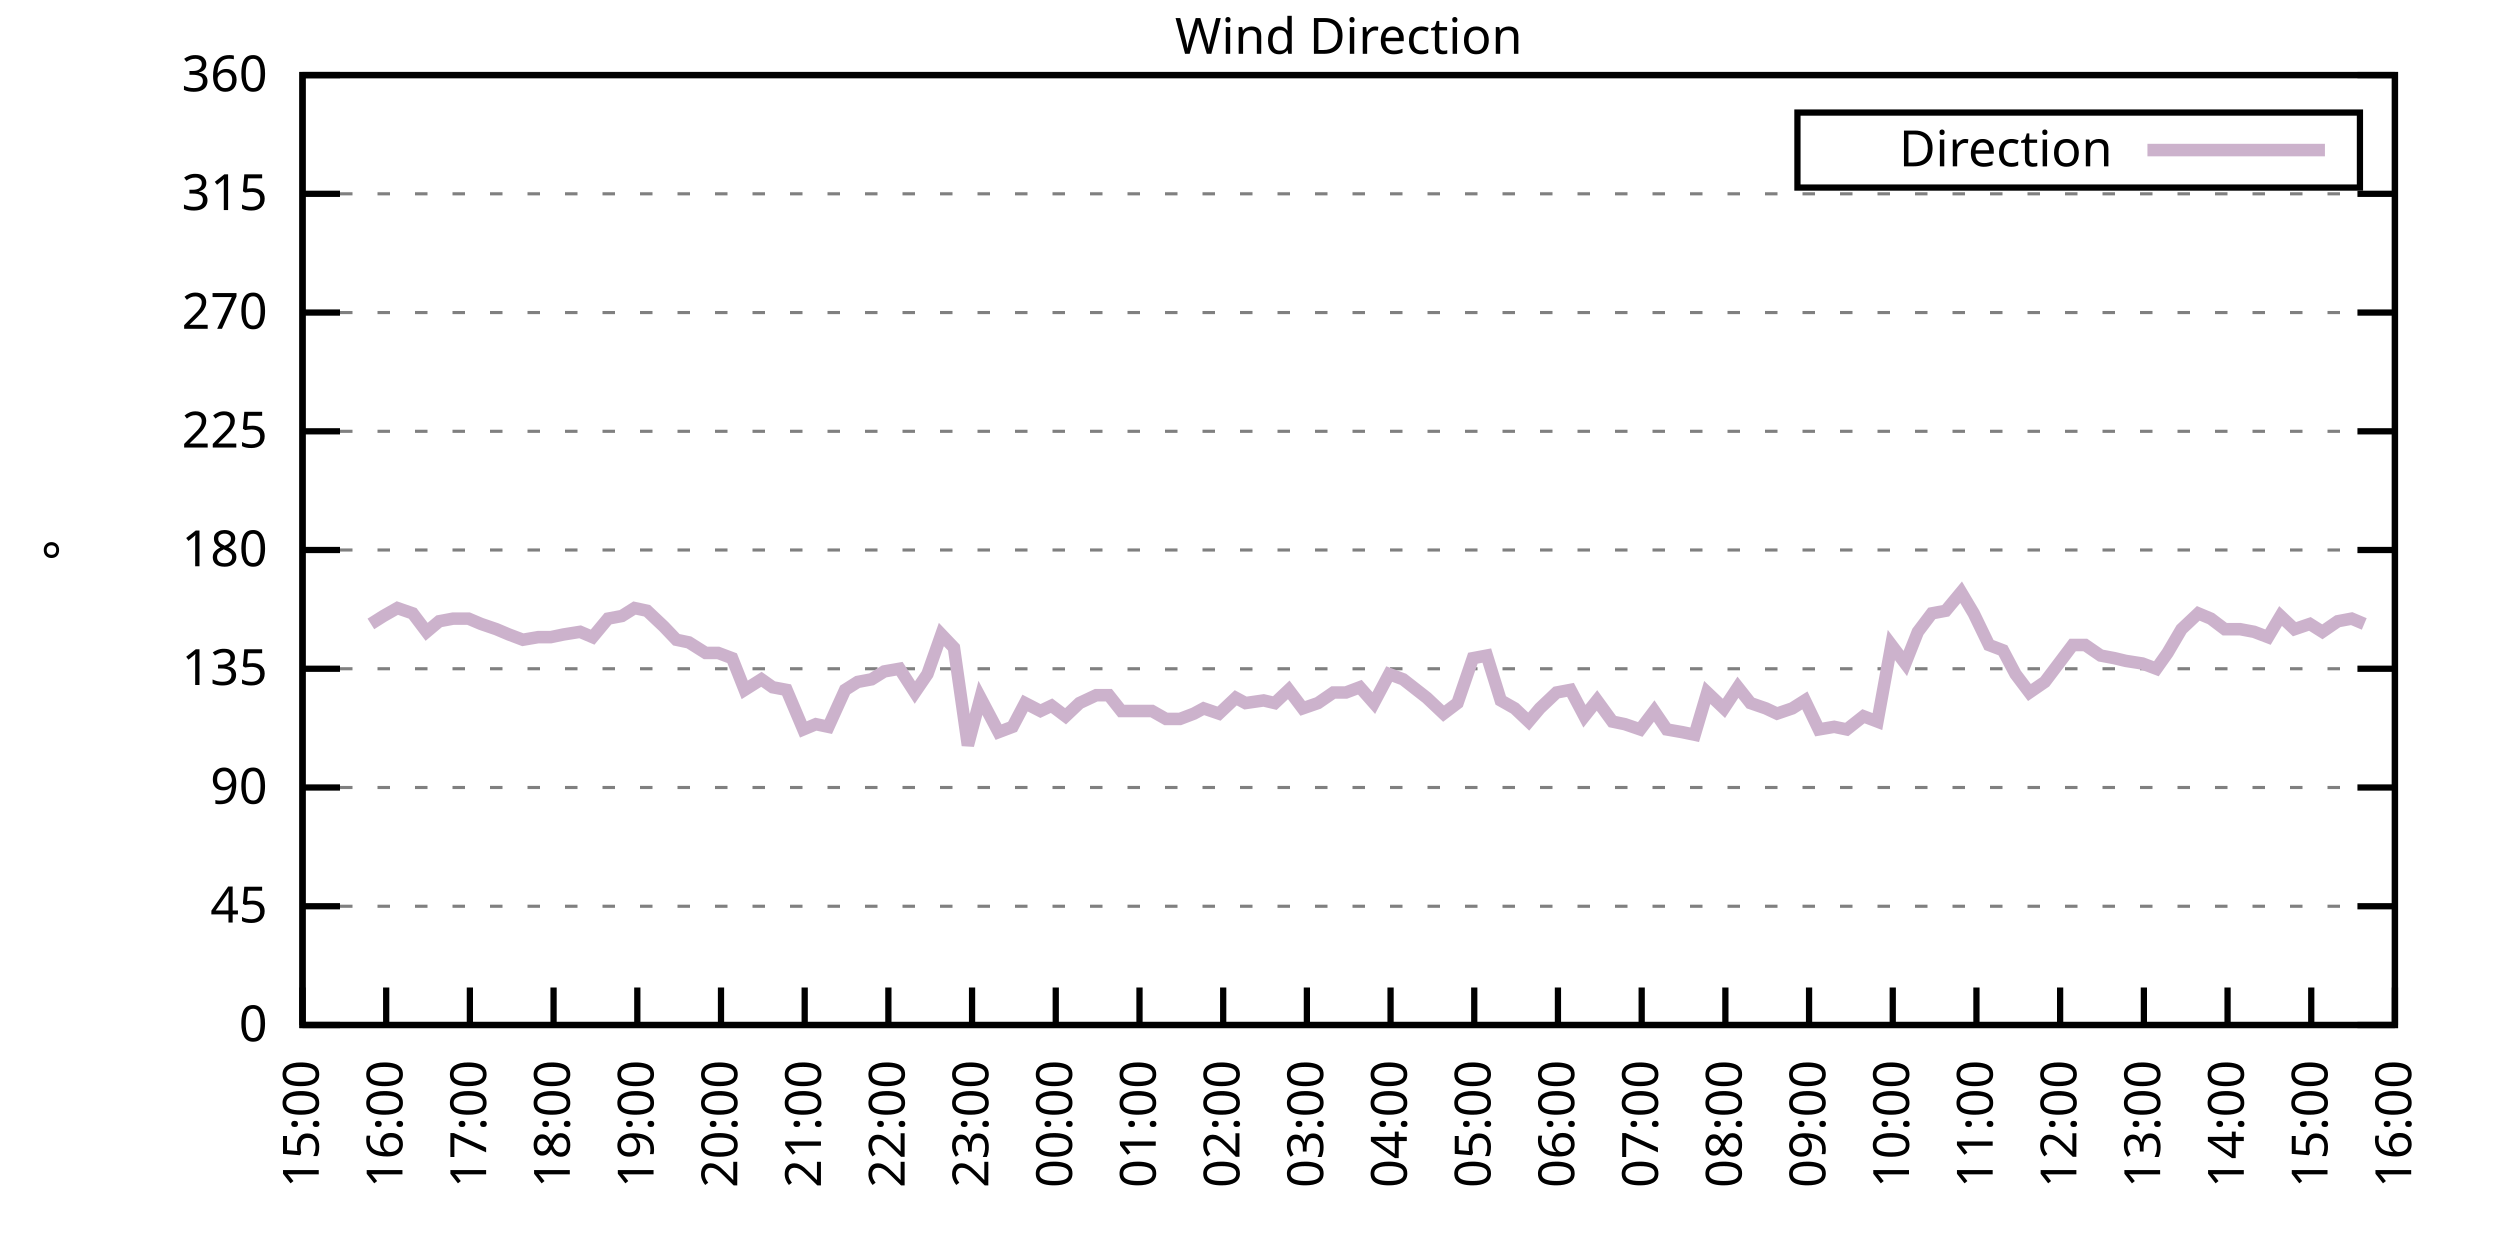
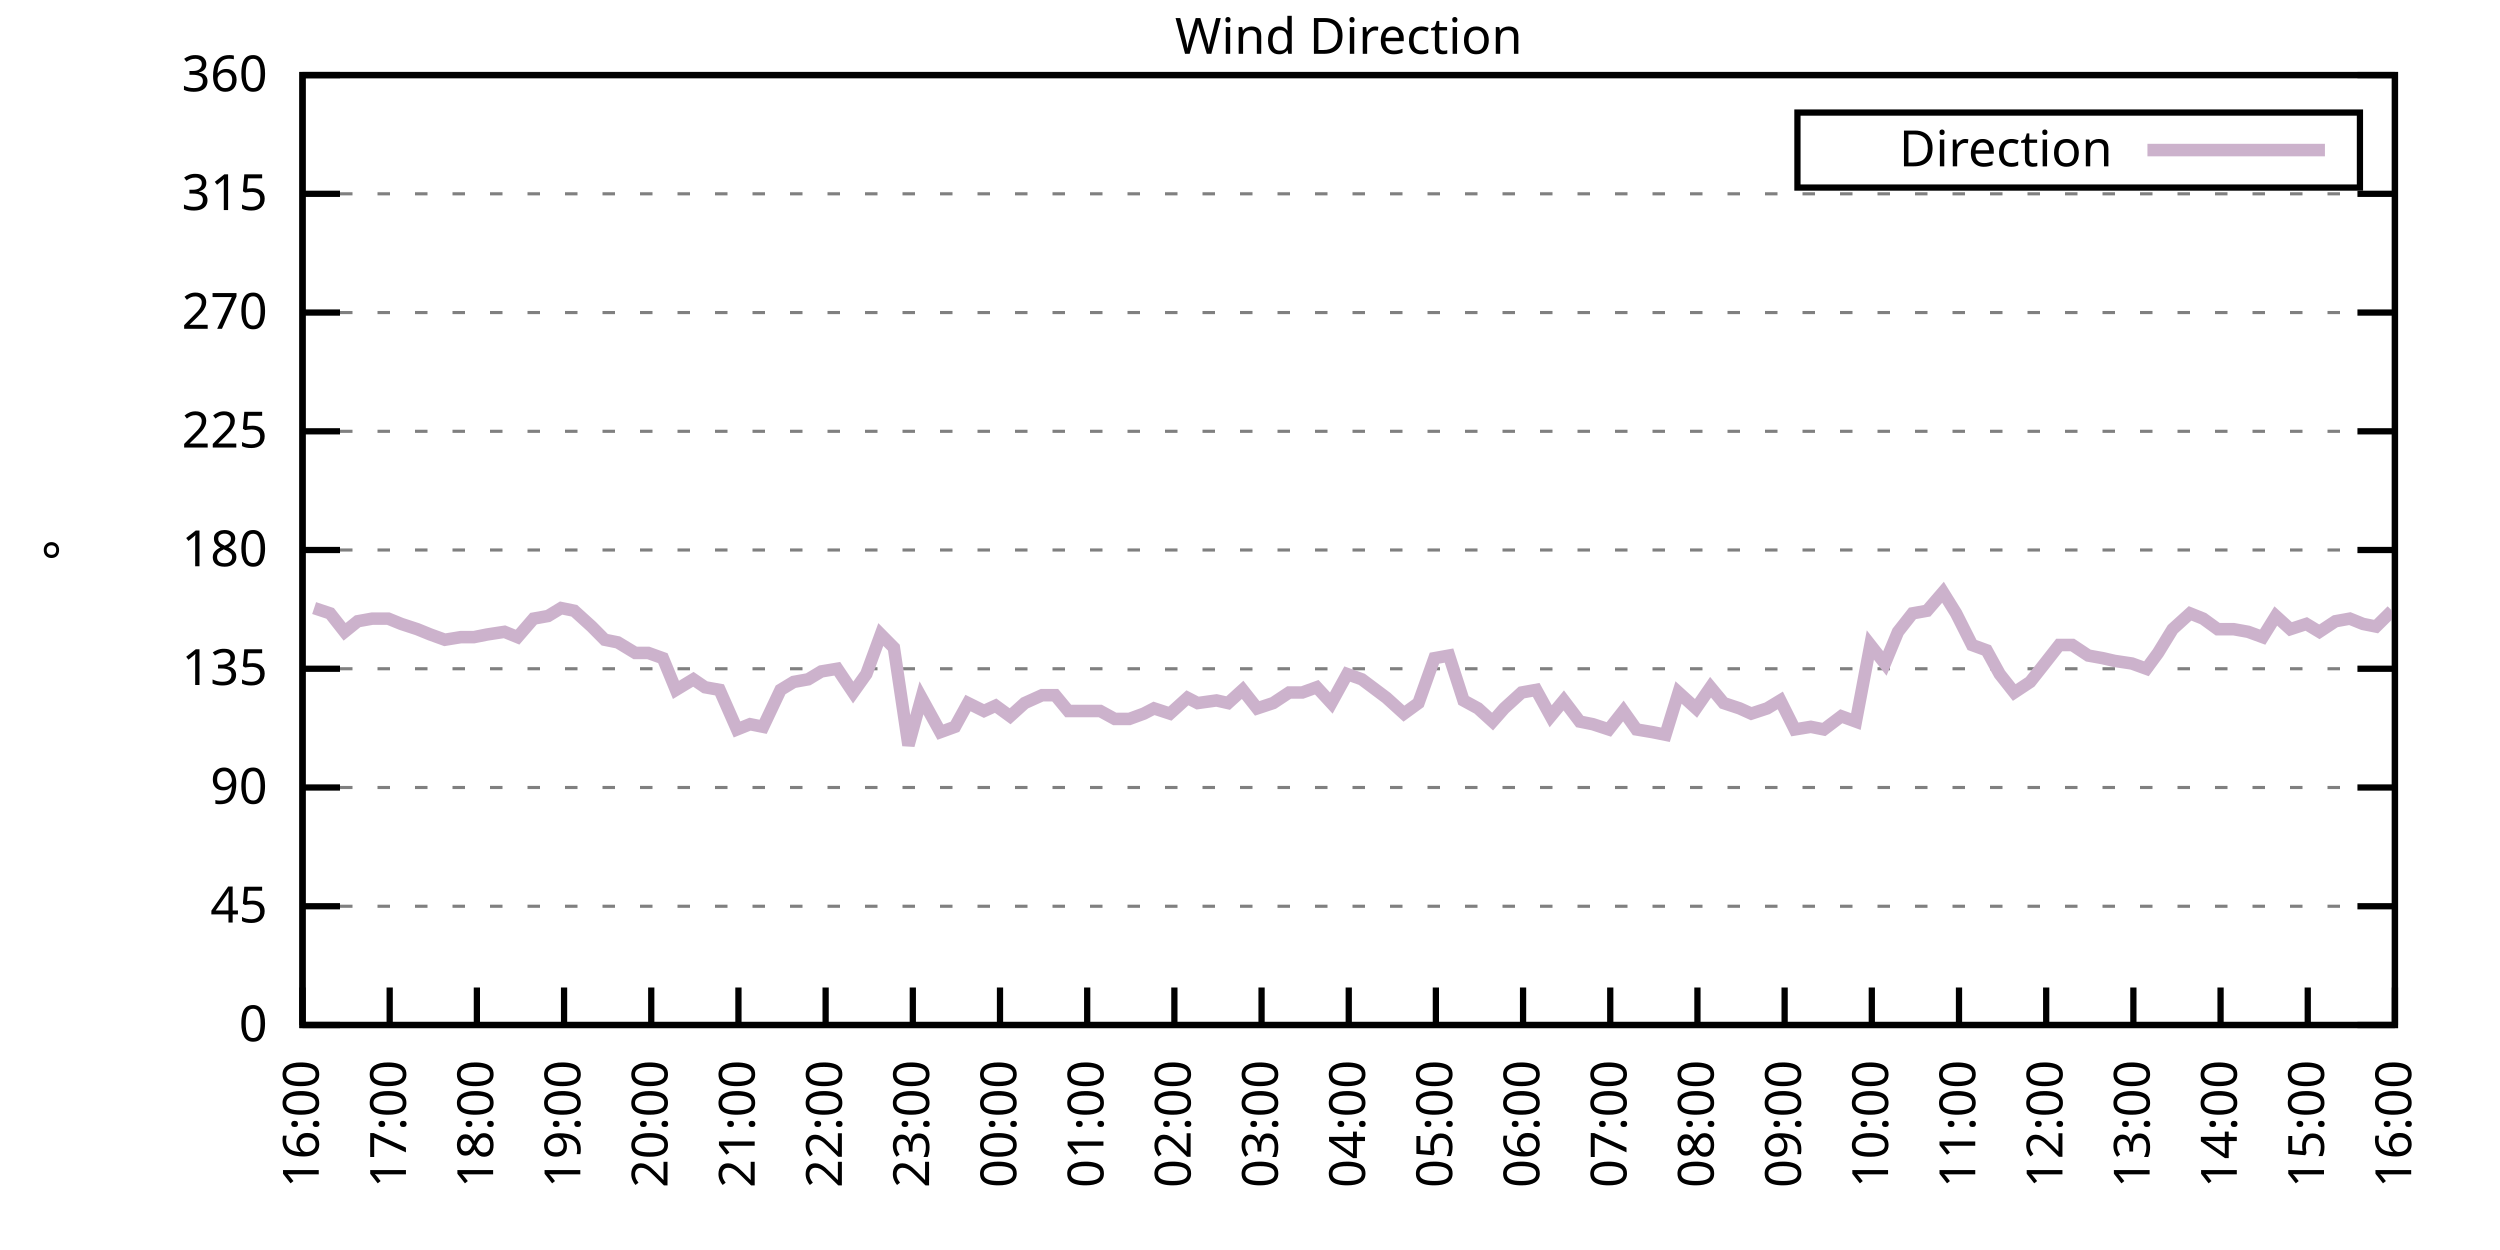
<svg xmlns="http://www.w3.org/2000/svg" xmlns:xlink="http://www.w3.org/1999/xlink" width="400" height="200" viewBox="0 0 400 200">
  <g id="gnuplot_canvas">
    <rect x="0" y="0" width="400" height="200" fill="none" />
    <defs>
      <circle id="gpDot" r="0.5" stroke-width="0.5" stroke="currentColor" />
      <path id="gpPt0" stroke-width="0.333" stroke="currentColor" d="M-1,0 h2 M0,-1 v2" />
      <path id="gpPt1" stroke-width="0.333" stroke="currentColor" d="M-1,-1 L1,1 M1,-1 L-1,1" />
      <path id="gpPt2" stroke-width="0.333" stroke="currentColor" d="M-1,0 L1,0 M0,-1 L0,1 M-1,-1 L1,1 M-1,1 L1,-1" />
      <rect id="gpPt3" stroke-width="0.333" stroke="currentColor" x="-1" y="-1" width="2" height="2" />
      <rect id="gpPt4" stroke-width="0.333" stroke="currentColor" fill="currentColor" x="-1" y="-1" width="2" height="2" />
      <circle id="gpPt5" stroke-width="0.333" stroke="currentColor" cx="0" cy="0" r="1" />
      <use xlink:href="#gpPt5" id="gpPt6" fill="currentColor" stroke="none" />
      <path id="gpPt7" stroke-width="0.333" stroke="currentColor" d="M0,-1.33 L-1.33,0.67 L1.33,0.67 z" />
      <use xlink:href="#gpPt7" id="gpPt8" fill="currentColor" stroke="none" />
      <use xlink:href="#gpPt7" id="gpPt9" stroke="currentColor" transform="rotate(180)" />
      <use xlink:href="#gpPt9" id="gpPt10" fill="currentColor" stroke="none" />
      <use xlink:href="#gpPt3" id="gpPt11" stroke="currentColor" transform="rotate(45)" />
      <use xlink:href="#gpPt11" id="gpPt12" fill="currentColor" stroke="none" />
      <path id="gpPt13" stroke-width="0.333" stroke="currentColor" d="M0,1.330 L1.265,0.411 L0.782,-1.067 L-0.782,-1.076 L-1.265,0.411 z" />
      <use xlink:href="#gpPt13" id="gpPt14" fill="currentColor" stroke="none" />
      <filter id="textbox" filterUnits="objectBoundingBox" x="0" y="0" height="1" width="1">
        <feFlood flood-color="white" flood-opacity="1" result="bgnd" />
        <feComposite in="SourceGraphic" in2="bgnd" operator="atop" />
      </filter>
      <filter id="greybox" filterUnits="objectBoundingBox" x="0" y="0" height="1" width="1">
        <feFlood flood-color="lightgrey" flood-opacity="1" result="grey" />
        <feComposite in="SourceGraphic" in2="grey" operator="atop" />
      </filter>
    </defs>
    <g fill="none" color="white" stroke="currentColor" stroke-width="1.00" stroke-linecap="butt" stroke-linejoin="miter">
</g>
    <g fill="none" color="black" stroke="currentColor" stroke-width="1.00" stroke-linecap="butt" stroke-linejoin="miter">
      <g stroke="none" shape-rendering="crispEdges">
        <polygon fill="rgb(255, 255, 255)" points="48.40,164.00 383.18,164.00 383.18,12.02 48.40,12.02 " />
      </g>
    </g>
    <g fill="none" color="black" stroke="currentColor" stroke-width="1.00" stroke-linecap="butt" stroke-linejoin="miter">
</g>
    <g fill="none" color="black" stroke="black" stroke-width="0.50" stroke-linecap="butt" stroke-linejoin="miter">
</g>
    <g fill="none" color="gray" stroke="currentColor" stroke-width="0.50" stroke-linecap="butt" stroke-linejoin="miter">
      <path stroke="gray" stroke-dasharray="2,4" class="gridline" d="M48.40,164.00 L383.19,164.00  " />
    </g>
    <g fill="none" color="gray" stroke="gray" stroke-width="1.00" stroke-linecap="butt" stroke-linejoin="miter">
</g>
    <g fill="none" color="black" stroke="currentColor" stroke-width="1.00" stroke-linecap="butt" stroke-linejoin="miter">
      <path stroke="black" d="M48.40,164.00 L54.40,164.00 M383.19,164.00 L377.19,164.00  " />
      <g transform="translate(42.80,166.60)" stroke="none" fill="black" font-family="Sans" font-size="8.00" text-anchor="end">
        <text>
          <tspan font-family="Sans"> 0</tspan>
        </text>
      </g>
    </g>
    <g fill="none" color="black" stroke="currentColor" stroke-width="1.00" stroke-linecap="butt" stroke-linejoin="miter">
</g>
    <g fill="none" color="black" stroke="black" stroke-width="0.50" stroke-linecap="butt" stroke-linejoin="miter">
</g>
    <g fill="none" color="gray" stroke="currentColor" stroke-width="0.50" stroke-linecap="butt" stroke-linejoin="miter">
      <path stroke="gray" stroke-dasharray="2,4" class="gridline" d="M48.40,145.00 L383.19,145.00  " />
    </g>
    <g fill="none" color="gray" stroke="gray" stroke-width="1.00" stroke-linecap="butt" stroke-linejoin="miter">
</g>
    <g fill="none" color="black" stroke="currentColor" stroke-width="1.00" stroke-linecap="butt" stroke-linejoin="miter">
      <path stroke="black" d="M48.40,145.00 L54.40,145.00 M383.19,145.00 L377.19,145.00  " />
      <g transform="translate(42.80,147.60)" stroke="none" fill="black" font-family="Sans" font-size="8.00" text-anchor="end">
        <text>
          <tspan font-family="Sans"> 45</tspan>
        </text>
      </g>
    </g>
    <g fill="none" color="black" stroke="currentColor" stroke-width="1.00" stroke-linecap="butt" stroke-linejoin="miter">
</g>
    <g fill="none" color="black" stroke="black" stroke-width="0.50" stroke-linecap="butt" stroke-linejoin="miter">
</g>
    <g fill="none" color="gray" stroke="currentColor" stroke-width="0.50" stroke-linecap="butt" stroke-linejoin="miter">
      <path stroke="gray" stroke-dasharray="2,4" class="gridline" d="M48.40,126.00 L383.19,126.00  " />
    </g>
    <g fill="none" color="gray" stroke="gray" stroke-width="1.00" stroke-linecap="butt" stroke-linejoin="miter">
</g>
    <g fill="none" color="black" stroke="currentColor" stroke-width="1.00" stroke-linecap="butt" stroke-linejoin="miter">
      <path stroke="black" d="M48.40,126.00 L54.40,126.00 M383.19,126.00 L377.19,126.00  " />
      <g transform="translate(42.80,128.60)" stroke="none" fill="black" font-family="Sans" font-size="8.00" text-anchor="end">
        <text>
          <tspan font-family="Sans"> 90</tspan>
        </text>
      </g>
    </g>
    <g fill="none" color="black" stroke="currentColor" stroke-width="1.00" stroke-linecap="butt" stroke-linejoin="miter">
</g>
    <g fill="none" color="black" stroke="black" stroke-width="0.50" stroke-linecap="butt" stroke-linejoin="miter">
</g>
    <g fill="none" color="gray" stroke="currentColor" stroke-width="0.50" stroke-linecap="butt" stroke-linejoin="miter">
      <path stroke="gray" stroke-dasharray="2,4" class="gridline" d="M48.40,107.00 L383.19,107.00  " />
    </g>
    <g fill="none" color="gray" stroke="gray" stroke-width="1.00" stroke-linecap="butt" stroke-linejoin="miter">
</g>
    <g fill="none" color="black" stroke="currentColor" stroke-width="1.00" stroke-linecap="butt" stroke-linejoin="miter">
      <path stroke="black" d="M48.40,107.00 L54.40,107.00 M383.19,107.00 L377.19,107.00  " />
      <g transform="translate(42.80,109.60)" stroke="none" fill="black" font-family="Sans" font-size="8.00" text-anchor="end">
        <text>
          <tspan font-family="Sans"> 135</tspan>
        </text>
      </g>
    </g>
    <g fill="none" color="black" stroke="currentColor" stroke-width="1.00" stroke-linecap="butt" stroke-linejoin="miter">
</g>
    <g fill="none" color="black" stroke="black" stroke-width="0.50" stroke-linecap="butt" stroke-linejoin="miter">
</g>
    <g fill="none" color="gray" stroke="currentColor" stroke-width="0.50" stroke-linecap="butt" stroke-linejoin="miter">
      <path stroke="gray" stroke-dasharray="2,4" class="gridline" d="M48.40,88.00 L383.19,88.00  " />
    </g>
    <g fill="none" color="gray" stroke="gray" stroke-width="1.00" stroke-linecap="butt" stroke-linejoin="miter">
</g>
    <g fill="none" color="black" stroke="currentColor" stroke-width="1.00" stroke-linecap="butt" stroke-linejoin="miter">
      <path stroke="black" d="M48.40,88.00 L54.40,88.00 M383.19,88.00 L377.19,88.00  " />
      <g transform="translate(42.80,90.60)" stroke="none" fill="black" font-family="Sans" font-size="8.00" text-anchor="end">
        <text>
          <tspan font-family="Sans"> 180</tspan>
        </text>
      </g>
    </g>
    <g fill="none" color="black" stroke="currentColor" stroke-width="1.00" stroke-linecap="butt" stroke-linejoin="miter">
</g>
    <g fill="none" color="black" stroke="black" stroke-width="0.50" stroke-linecap="butt" stroke-linejoin="miter">
</g>
    <g fill="none" color="gray" stroke="currentColor" stroke-width="0.50" stroke-linecap="butt" stroke-linejoin="miter">
      <path stroke="gray" stroke-dasharray="2,4" class="gridline" d="M48.40,69.01 L383.19,69.01  " />
    </g>
    <g fill="none" color="gray" stroke="gray" stroke-width="1.00" stroke-linecap="butt" stroke-linejoin="miter">
</g>
    <g fill="none" color="black" stroke="currentColor" stroke-width="1.00" stroke-linecap="butt" stroke-linejoin="miter">
      <path stroke="black" d="M48.40,69.01 L54.40,69.01 M383.19,69.01 L377.19,69.01  " />
      <g transform="translate(42.80,71.61)" stroke="none" fill="black" font-family="Sans" font-size="8.00" text-anchor="end">
        <text>
          <tspan font-family="Sans"> 225</tspan>
        </text>
      </g>
    </g>
    <g fill="none" color="black" stroke="currentColor" stroke-width="1.00" stroke-linecap="butt" stroke-linejoin="miter">
</g>
    <g fill="none" color="black" stroke="black" stroke-width="0.50" stroke-linecap="butt" stroke-linejoin="miter">
</g>
    <g fill="none" color="gray" stroke="currentColor" stroke-width="0.50" stroke-linecap="butt" stroke-linejoin="miter">
      <path stroke="gray" stroke-dasharray="2,4" class="gridline" d="M48.40,50.01 L383.19,50.01  " />
    </g>
    <g fill="none" color="gray" stroke="gray" stroke-width="1.00" stroke-linecap="butt" stroke-linejoin="miter">
</g>
    <g fill="none" color="black" stroke="currentColor" stroke-width="1.00" stroke-linecap="butt" stroke-linejoin="miter">
      <path stroke="black" d="M48.40,50.01 L54.40,50.01 M383.19,50.01 L377.19,50.01  " />
      <g transform="translate(42.80,52.61)" stroke="none" fill="black" font-family="Sans" font-size="8.00" text-anchor="end">
        <text>
          <tspan font-family="Sans"> 270</tspan>
        </text>
      </g>
    </g>
    <g fill="none" color="black" stroke="currentColor" stroke-width="1.00" stroke-linecap="butt" stroke-linejoin="miter">
</g>
    <g fill="none" color="black" stroke="black" stroke-width="0.50" stroke-linecap="butt" stroke-linejoin="miter">
</g>
    <g fill="none" color="gray" stroke="currentColor" stroke-width="0.50" stroke-linecap="butt" stroke-linejoin="miter">
      <path stroke="gray" stroke-dasharray="2,4" class="gridline" d="M48.40,31.01 L383.19,31.01  " />
    </g>
    <g fill="none" color="gray" stroke="gray" stroke-width="1.00" stroke-linecap="butt" stroke-linejoin="miter">
</g>
    <g fill="none" color="black" stroke="currentColor" stroke-width="1.00" stroke-linecap="butt" stroke-linejoin="miter">
      <path stroke="black" d="M48.40,31.01 L54.40,31.01 M383.19,31.01 L377.19,31.01  " />
      <g transform="translate(42.80,33.61)" stroke="none" fill="black" font-family="Sans" font-size="8.00" text-anchor="end">
        <text>
          <tspan font-family="Sans"> 315</tspan>
        </text>
      </g>
    </g>
    <g fill="none" color="black" stroke="currentColor" stroke-width="1.00" stroke-linecap="butt" stroke-linejoin="miter">
</g>
    <g fill="none" color="black" stroke="black" stroke-width="0.50" stroke-linecap="butt" stroke-linejoin="miter">
</g>
    <g fill="none" color="gray" stroke="currentColor" stroke-width="0.50" stroke-linecap="butt" stroke-linejoin="miter">
      <path stroke="gray" stroke-dasharray="2,4" class="gridline" d="M48.40,12.01 L383.19,12.01  " />
    </g>
    <g fill="none" color="gray" stroke="gray" stroke-width="1.00" stroke-linecap="butt" stroke-linejoin="miter">
</g>
    <g fill="none" color="black" stroke="currentColor" stroke-width="1.00" stroke-linecap="butt" stroke-linejoin="miter">
      <path stroke="black" d="M48.40,12.01 L54.40,12.01 M383.19,12.01 L377.19,12.01  " />
      <g transform="translate(42.80,14.61)" stroke="none" fill="black" font-family="Sans" font-size="8.00" text-anchor="end">
        <text>
          <tspan font-family="Sans"> 360</tspan>
        </text>
      </g>
    </g>
    <g fill="none" color="black" stroke="currentColor" stroke-width="1.00" stroke-linecap="butt" stroke-linejoin="miter">
      <path stroke="black" d="M48.40,164.00 L48.40,158.00  " />
      <g transform="translate(51.00,169.60) rotate(270.00)" stroke="none" fill="black" font-family="Sans" font-size="8.00" text-anchor="end">
        <text>
-           <tspan font-family="Sans">15:00</tspan>
-         </text>
-       </g>
-     </g>
-     <g fill="none" color="black" stroke="currentColor" stroke-width="1.00" stroke-linecap="butt" stroke-linejoin="miter">
-       <path stroke="black" d="M61.79,164.00 L61.79,158.00  " />
-       <g transform="translate(64.39,169.60) rotate(270.00)" stroke="none" fill="black" font-family="Sans" font-size="8.00" text-anchor="end">
-         <text>
          <tspan font-family="Sans">16:00</tspan>
        </text>
      </g>
    </g>
    <g fill="none" color="black" stroke="currentColor" stroke-width="1.00" stroke-linecap="butt" stroke-linejoin="miter">
-       <path stroke="black" d="M75.18,164.00 L75.18,158.00  " />
-       <g transform="translate(77.78,169.60) rotate(270.00)" stroke="none" fill="black" font-family="Sans" font-size="8.00" text-anchor="end">
+       <path stroke="black" d="M62.35,164.00 L62.35,158.00  " />
+       <g transform="translate(64.95,169.60) rotate(270.00)" stroke="none" fill="black" font-family="Sans" font-size="8.00" text-anchor="end">
        <text>
          <tspan font-family="Sans">17:00</tspan>
        </text>
      </g>
    </g>
    <g fill="none" color="black" stroke="currentColor" stroke-width="1.00" stroke-linecap="butt" stroke-linejoin="miter">
-       <path stroke="black" d="M88.57,164.00 L88.57,158.00  " />
-       <g transform="translate(91.17,169.60) rotate(270.00)" stroke="none" fill="black" font-family="Sans" font-size="8.00" text-anchor="end">
+       <path stroke="black" d="M76.30,164.00 L76.30,158.00  " />
+       <g transform="translate(78.90,169.60) rotate(270.00)" stroke="none" fill="black" font-family="Sans" font-size="8.00" text-anchor="end">
        <text>
          <tspan font-family="Sans">18:00</tspan>
        </text>
      </g>
    </g>
    <g fill="none" color="black" stroke="currentColor" stroke-width="1.00" stroke-linecap="butt" stroke-linejoin="miter">
-       <path stroke="black" d="M101.97,164.00 L101.97,158.00  " />
-       <g transform="translate(104.57,169.60) rotate(270.00)" stroke="none" fill="black" font-family="Sans" font-size="8.00" text-anchor="end">
+       <path stroke="black" d="M90.25,164.00 L90.25,158.00  " />
+       <g transform="translate(92.85,169.60) rotate(270.00)" stroke="none" fill="black" font-family="Sans" font-size="8.00" text-anchor="end">
        <text>
          <tspan font-family="Sans">19:00</tspan>
        </text>
      </g>
    </g>
    <g fill="none" color="black" stroke="currentColor" stroke-width="1.00" stroke-linecap="butt" stroke-linejoin="miter">
-       <path stroke="black" d="M115.36,164.00 L115.36,158.00  " />
-       <g transform="translate(117.96,169.60) rotate(270.00)" stroke="none" fill="black" font-family="Sans" font-size="8.00" text-anchor="end">
+       <path stroke="black" d="M104.20,164.00 L104.20,158.00  " />
+       <g transform="translate(106.80,169.60) rotate(270.00)" stroke="none" fill="black" font-family="Sans" font-size="8.00" text-anchor="end">
        <text>
          <tspan font-family="Sans">20:00</tspan>
        </text>
      </g>
    </g>
    <g fill="none" color="black" stroke="currentColor" stroke-width="1.00" stroke-linecap="butt" stroke-linejoin="miter">
-       <path stroke="black" d="M128.75,164.00 L128.75,158.00  " />
-       <g transform="translate(131.35,169.60) rotate(270.00)" stroke="none" fill="black" font-family="Sans" font-size="8.00" text-anchor="end">
+       <path stroke="black" d="M118.15,164.00 L118.15,158.00  " />
+       <g transform="translate(120.75,169.60) rotate(270.00)" stroke="none" fill="black" font-family="Sans" font-size="8.00" text-anchor="end">
        <text>
          <tspan font-family="Sans">21:00</tspan>
        </text>
      </g>
    </g>
    <g fill="none" color="black" stroke="currentColor" stroke-width="1.00" stroke-linecap="butt" stroke-linejoin="miter">
-       <path stroke="black" d="M142.14,164.00 L142.14,158.00  " />
-       <g transform="translate(144.74,169.60) rotate(270.00)" stroke="none" fill="black" font-family="Sans" font-size="8.00" text-anchor="end">
+       <path stroke="black" d="M132.10,164.00 L132.10,158.00  " />
+       <g transform="translate(134.70,169.60) rotate(270.00)" stroke="none" fill="black" font-family="Sans" font-size="8.00" text-anchor="end">
        <text>
          <tspan font-family="Sans">22:00</tspan>
        </text>
      </g>
    </g>
    <g fill="none" color="black" stroke="currentColor" stroke-width="1.00" stroke-linecap="butt" stroke-linejoin="miter">
-       <path stroke="black" d="M155.53,164.00 L155.53,158.00  " />
-       <g transform="translate(158.13,169.60) rotate(270.00)" stroke="none" fill="black" font-family="Sans" font-size="8.00" text-anchor="end">
+       <path stroke="black" d="M146.05,164.00 L146.05,158.00  " />
+       <g transform="translate(148.65,169.60) rotate(270.00)" stroke="none" fill="black" font-family="Sans" font-size="8.00" text-anchor="end">
        <text>
          <tspan font-family="Sans">23:00</tspan>
        </text>
      </g>
    </g>
    <g fill="none" color="black" stroke="currentColor" stroke-width="1.00" stroke-linecap="butt" stroke-linejoin="miter">
-       <path stroke="black" d="M168.92,164.00 L168.92,158.00  " />
-       <g transform="translate(171.52,169.60) rotate(270.00)" stroke="none" fill="black" font-family="Sans" font-size="8.00" text-anchor="end">
+       <path stroke="black" d="M160.00,164.00 L160.00,158.00  " />
+       <g transform="translate(162.60,169.60) rotate(270.00)" stroke="none" fill="black" font-family="Sans" font-size="8.00" text-anchor="end">
        <text>
          <tspan font-family="Sans">00:00</tspan>
        </text>
      </g>
    </g>
    <g fill="none" color="black" stroke="currentColor" stroke-width="1.00" stroke-linecap="butt" stroke-linejoin="miter">
-       <path stroke="black" d="M182.32,164.00 L182.32,158.00  " />
-       <g transform="translate(184.92,169.60) rotate(270.00)" stroke="none" fill="black" font-family="Sans" font-size="8.00" text-anchor="end">
+       <path stroke="black" d="M173.95,164.00 L173.95,158.00  " />
+       <g transform="translate(176.55,169.60) rotate(270.00)" stroke="none" fill="black" font-family="Sans" font-size="8.00" text-anchor="end">
        <text>
          <tspan font-family="Sans">01:00</tspan>
        </text>
      </g>
    </g>
    <g fill="none" color="black" stroke="currentColor" stroke-width="1.00" stroke-linecap="butt" stroke-linejoin="miter">
-       <path stroke="black" d="M195.71,164.00 L195.71,158.00  " />
-       <g transform="translate(198.31,169.60) rotate(270.00)" stroke="none" fill="black" font-family="Sans" font-size="8.00" text-anchor="end">
+       <path stroke="black" d="M187.90,164.00 L187.90,158.00  " />
+       <g transform="translate(190.50,169.60) rotate(270.00)" stroke="none" fill="black" font-family="Sans" font-size="8.00" text-anchor="end">
        <text>
          <tspan font-family="Sans">02:00</tspan>
        </text>
      </g>
    </g>
    <g fill="none" color="black" stroke="currentColor" stroke-width="1.00" stroke-linecap="butt" stroke-linejoin="miter">
-       <path stroke="black" d="M209.10,164.00 L209.10,158.00  " />
-       <g transform="translate(211.70,169.60) rotate(270.00)" stroke="none" fill="black" font-family="Sans" font-size="8.00" text-anchor="end">
+       <path stroke="black" d="M201.85,164.00 L201.85,158.00  " />
+       <g transform="translate(204.45,169.60) rotate(270.00)" stroke="none" fill="black" font-family="Sans" font-size="8.00" text-anchor="end">
        <text>
          <tspan font-family="Sans">03:00</tspan>
        </text>
      </g>
    </g>
    <g fill="none" color="black" stroke="currentColor" stroke-width="1.00" stroke-linecap="butt" stroke-linejoin="miter">
-       <path stroke="black" d="M222.49,164.00 L222.49,158.00  " />
-       <g transform="translate(225.09,169.60) rotate(270.00)" stroke="none" fill="black" font-family="Sans" font-size="8.00" text-anchor="end">
+       <path stroke="black" d="M215.80,164.00 L215.80,158.00  " />
+       <g transform="translate(218.40,169.60) rotate(270.00)" stroke="none" fill="black" font-family="Sans" font-size="8.00" text-anchor="end">
        <text>
          <tspan font-family="Sans">04:00</tspan>
        </text>
      </g>
    </g>
    <g fill="none" color="black" stroke="currentColor" stroke-width="1.00" stroke-linecap="butt" stroke-linejoin="miter">
-       <path stroke="black" d="M235.88,164.00 L235.88,158.00  " />
-       <g transform="translate(238.48,169.60) rotate(270.00)" stroke="none" fill="black" font-family="Sans" font-size="8.00" text-anchor="end">
+       <path stroke="black" d="M229.74,164.00 L229.74,158.00  " />
+       <g transform="translate(232.34,169.60) rotate(270.00)" stroke="none" fill="black" font-family="Sans" font-size="8.00" text-anchor="end">
        <text>
          <tspan font-family="Sans">05:00</tspan>
        </text>
      </g>
    </g>
    <g fill="none" color="black" stroke="currentColor" stroke-width="1.00" stroke-linecap="butt" stroke-linejoin="miter">
-       <path stroke="black" d="M249.27,164.00 L249.27,158.00  " />
-       <g transform="translate(251.87,169.60) rotate(270.00)" stroke="none" fill="black" font-family="Sans" font-size="8.00" text-anchor="end">
+       <path stroke="black" d="M243.69,164.00 L243.69,158.00  " />
+       <g transform="translate(246.29,169.60) rotate(270.00)" stroke="none" fill="black" font-family="Sans" font-size="8.00" text-anchor="end">
        <text>
          <tspan font-family="Sans">06:00</tspan>
        </text>
      </g>
    </g>
    <g fill="none" color="black" stroke="currentColor" stroke-width="1.00" stroke-linecap="butt" stroke-linejoin="miter">
-       <path stroke="black" d="M262.67,164.00 L262.67,158.00  " />
-       <g transform="translate(265.27,169.60) rotate(270.00)" stroke="none" fill="black" font-family="Sans" font-size="8.00" text-anchor="end">
+       <path stroke="black" d="M257.64,164.00 L257.64,158.00  " />
+       <g transform="translate(260.24,169.60) rotate(270.00)" stroke="none" fill="black" font-family="Sans" font-size="8.00" text-anchor="end">
        <text>
          <tspan font-family="Sans">07:00</tspan>
        </text>
      </g>
    </g>
    <g fill="none" color="black" stroke="currentColor" stroke-width="1.00" stroke-linecap="butt" stroke-linejoin="miter">
-       <path stroke="black" d="M276.06,164.00 L276.06,158.00  " />
-       <g transform="translate(278.66,169.60) rotate(270.00)" stroke="none" fill="black" font-family="Sans" font-size="8.00" text-anchor="end">
+       <path stroke="black" d="M271.59,164.00 L271.59,158.00  " />
+       <g transform="translate(274.19,169.60) rotate(270.00)" stroke="none" fill="black" font-family="Sans" font-size="8.00" text-anchor="end">
        <text>
          <tspan font-family="Sans">08:00</tspan>
        </text>
      </g>
    </g>
    <g fill="none" color="black" stroke="currentColor" stroke-width="1.00" stroke-linecap="butt" stroke-linejoin="miter">
-       <path stroke="black" d="M289.45,164.00 L289.45,158.00  " />
-       <g transform="translate(292.05,169.60) rotate(270.00)" stroke="none" fill="black" font-family="Sans" font-size="8.00" text-anchor="end">
+       <path stroke="black" d="M285.54,164.00 L285.54,158.00  " />
+       <g transform="translate(288.14,169.60) rotate(270.00)" stroke="none" fill="black" font-family="Sans" font-size="8.00" text-anchor="end">
        <text>
          <tspan font-family="Sans">09:00</tspan>
        </text>
      </g>
    </g>
    <g fill="none" color="black" stroke="currentColor" stroke-width="1.00" stroke-linecap="butt" stroke-linejoin="miter">
-       <path stroke="black" d="M302.84,164.00 L302.84,158.00  " />
-       <g transform="translate(305.44,169.60) rotate(270.00)" stroke="none" fill="black" font-family="Sans" font-size="8.00" text-anchor="end">
+       <path stroke="black" d="M299.49,164.00 L299.49,158.00  " />
+       <g transform="translate(302.09,169.60) rotate(270.00)" stroke="none" fill="black" font-family="Sans" font-size="8.00" text-anchor="end">
        <text>
          <tspan font-family="Sans">10:00</tspan>
        </text>
      </g>
    </g>
    <g fill="none" color="black" stroke="currentColor" stroke-width="1.00" stroke-linecap="butt" stroke-linejoin="miter">
-       <path stroke="black" d="M316.23,164.00 L316.23,158.00  " />
-       <g transform="translate(318.83,169.60) rotate(270.00)" stroke="none" fill="black" font-family="Sans" font-size="8.00" text-anchor="end">
+       <path stroke="black" d="M313.44,164.00 L313.44,158.00  " />
+       <g transform="translate(316.04,169.60) rotate(270.00)" stroke="none" fill="black" font-family="Sans" font-size="8.00" text-anchor="end">
        <text>
          <tspan font-family="Sans">11:00</tspan>
        </text>
      </g>
    </g>
    <g fill="none" color="black" stroke="currentColor" stroke-width="1.00" stroke-linecap="butt" stroke-linejoin="miter">
-       <path stroke="black" d="M329.62,164.00 L329.62,158.00  " />
-       <g transform="translate(332.22,169.60) rotate(270.00)" stroke="none" fill="black" font-family="Sans" font-size="8.00" text-anchor="end">
+       <path stroke="black" d="M327.39,164.00 L327.39,158.00  " />
+       <g transform="translate(329.99,169.60) rotate(270.00)" stroke="none" fill="black" font-family="Sans" font-size="8.00" text-anchor="end">
        <text>
          <tspan font-family="Sans">12:00</tspan>
        </text>
      </g>
    </g>
    <g fill="none" color="black" stroke="currentColor" stroke-width="1.00" stroke-linecap="butt" stroke-linejoin="miter">
-       <path stroke="black" d="M343.02,164.00 L343.02,158.00  " />
-       <g transform="translate(345.62,169.60) rotate(270.00)" stroke="none" fill="black" font-family="Sans" font-size="8.00" text-anchor="end">
+       <path stroke="black" d="M341.34,164.00 L341.34,158.00  " />
+       <g transform="translate(343.94,169.60) rotate(270.00)" stroke="none" fill="black" font-family="Sans" font-size="8.00" text-anchor="end">
        <text>
          <tspan font-family="Sans">13:00</tspan>
        </text>
      </g>
    </g>
    <g fill="none" color="black" stroke="currentColor" stroke-width="1.00" stroke-linecap="butt" stroke-linejoin="miter">
-       <path stroke="black" d="M356.41,164.00 L356.41,158.00  " />
-       <g transform="translate(359.01,169.60) rotate(270.00)" stroke="none" fill="black" font-family="Sans" font-size="8.00" text-anchor="end">
+       <path stroke="black" d="M355.29,164.00 L355.29,158.00  " />
+       <g transform="translate(357.89,169.60) rotate(270.00)" stroke="none" fill="black" font-family="Sans" font-size="8.00" text-anchor="end">
        <text>
          <tspan font-family="Sans">14:00</tspan>
        </text>
      </g>
    </g>
    <g fill="none" color="black" stroke="currentColor" stroke-width="1.00" stroke-linecap="butt" stroke-linejoin="miter">
-       <path stroke="black" d="M369.80,164.00 L369.80,158.00  " />
-       <g transform="translate(372.40,169.60) rotate(270.00)" stroke="none" fill="black" font-family="Sans" font-size="8.00" text-anchor="end">
+       <path stroke="black" d="M369.24,164.00 L369.24,158.00  " />
+       <g transform="translate(371.84,169.60) rotate(270.00)" stroke="none" fill="black" font-family="Sans" font-size="8.00" text-anchor="end">
        <text>
          <tspan font-family="Sans">15:00</tspan>
        </text>
      </g>
    </g>
    <g fill="none" color="black" stroke="currentColor" stroke-width="1.00" stroke-linecap="butt" stroke-linejoin="miter">
      <path stroke="black" d="M383.19,164.00 L383.19,158.00  " />
      <g transform="translate(385.79,169.60) rotate(270.00)" stroke="none" fill="black" font-family="Sans" font-size="8.00" text-anchor="end">
        <text>
          <tspan font-family="Sans">16:00</tspan>
        </text>
      </g>
    </g>
    <g fill="none" color="black" stroke="currentColor" stroke-width="1.00" stroke-linecap="butt" stroke-linejoin="miter">
</g>
    <g fill="none" color="black" stroke="currentColor" stroke-width="1.00" stroke-linecap="butt" stroke-linejoin="miter">
      <path stroke="black" d="M48.40,12.01 L48.40,164.00 L383.19,164.00 L383.19,12.01 L48.40,12.01 Z  " />
    </g>
    <g fill="none" color="black" stroke="currentColor" stroke-width="1.00" stroke-linecap="butt" stroke-linejoin="miter">
</g>
    <g fill="none" color="black" stroke="currentColor" stroke-width="1.00" stroke-linecap="butt" stroke-linejoin="miter">
      <path stroke="black" d="M287.59,30.01 L287.59,18.01 L377.59,18.01 L377.59,30.01 L287.59,30.01 Z  " />
    </g>
    <g id="Wind_direction_plot_1">
      <g fill="none" color="white" stroke="black" stroke-width="2.00" stroke-linecap="butt" stroke-linejoin="miter">
</g>
      <g fill="none" color="black" stroke="currentColor" stroke-width="2.00" stroke-linecap="butt" stroke-linejoin="miter">
        <g transform="translate(337.99,26.61)" stroke="none" fill="black" font-family="Sans" font-size="8.00" text-anchor="end">
          <text>
            <tspan font-family="Sans">Direction</tspan>
          </text>
        </g>
      </g>
      <g fill="none" color="black" stroke="currentColor" stroke-width="2.00" stroke-linecap="butt" stroke-linejoin="miter">
-         <path stroke="rgb(204, 178, 204)" d="M343.59,24.01 L371.99,24.01 M59.34,99.83 L61.35,98.56 L63.58,97.29 L66.03,98.14 L68.26,101.09 L70.27,99.40   L72.50,98.98 L74.96,98.98 L76.97,99.83 L79.42,100.67 L81.43,101.52 L83.66,102.36 L86.12,101.94 L88.13,101.94   L90.14,101.52 L92.82,101.09 L94.82,101.94 L97.28,98.98 L99.51,98.56 L101.52,97.29 L103.53,97.72 L106.21,100.25   L108.22,102.36 L110.22,102.78 L112.90,104.47 L114.91,104.47 L117.14,105.31 L119.15,110.38 L121.83,108.69 L123.62,109.96   L125.85,110.38 L128.53,116.71 L130.54,115.87 L132.54,116.29 L135.22,110.38 L137.23,109.11 L139.46,108.69 L141.47,107.43   L143.93,107.00 L146.38,110.80 L148.39,107.85 L150.62,101.52 L152.63,103.63 L154.86,119.25 L156.87,111.65 L159.77,117.14   L162.01,116.29 L164.01,112.49 L166.47,113.76 L168.25,112.91 L170.49,114.60 L172.72,112.49 L175.40,111.23 L177.41,111.23   L179.41,113.76 L181.42,113.76 L184.32,113.76 L186.56,115.03 L188.79,115.03 L191.02,114.18 L192.58,113.34 L195.04,114.18   L197.72,111.65 L199.28,112.49 L202.18,112.07 L203.97,112.49 L206.20,110.38 L208.43,113.34 L210.88,112.49 L213.34,110.80   L215.35,110.80 L217.58,109.96 L219.81,112.49 L222.27,107.85 L224.50,108.69 L228.29,111.65 L230.97,114.18 L233.20,112.49   L235.66,105.31 L237.89,104.89 L240.12,112.07 L242.36,113.34 L244.59,115.45 L246.37,113.34 L249.05,110.80 L251.28,110.38   L253.51,114.60 L255.52,112.07 L257.98,115.45 L259.99,115.87 L262.44,116.71 L264.67,113.76 L266.68,116.71 L269.14,117.14   L271.15,117.56 L273.16,110.80 L275.83,113.34 L278.07,109.96 L280.07,112.49 L282.53,113.34 L284.32,114.18 L286.77,113.34   L288.78,112.07 L291.01,116.71 L293.47,116.29 L295.48,116.71 L298.15,114.60 L300.39,115.45 L302.62,103.20 L304.85,106.16   L306.86,101.09 L309.09,98.14 L311.32,97.72 L313.78,94.76 L315.79,98.14 L318.24,103.20 L320.47,104.05 L322.48,107.85   L324.71,110.80 L327.17,109.11 L329.40,106.16 L331.63,103.20 L333.64,103.20 L336.10,104.89 L338.33,105.31 L340.11,105.74   L342.79,106.16 L345.02,107.00 L346.81,104.47 L349.04,100.67 L351.72,98.14 L353.73,98.98 L355.96,100.67 L358.42,100.67   L360.65,101.09 L362.88,101.94 L364.89,98.56 L367.12,100.67 L369.58,99.83 L371.58,101.09 L374.04,99.40 L376.27,98.98   L378.28,99.83  " />
+         <path stroke="rgb(204, 178, 204)" d="M343.59,24.01 L371.99,24.01 M50.26,97.29 L52.82,98.14 L55.14,101.09 L57.23,99.40 L59.56,98.98 L62.12,98.98   L64.21,99.83 L66.77,100.67 L68.86,101.52 L71.18,102.36 L73.74,101.94 L75.83,101.94 L77.93,101.52 L80.72,101.09   L82.81,101.94 L85.37,98.98 L87.69,98.56 L89.78,97.29 L91.88,97.72 L94.67,100.25 L96.76,102.36 L98.85,102.78   L101.64,104.47 L103.73,104.47 L106.06,105.31 L108.15,110.38 L110.94,108.69 L112.80,109.96 L115.13,110.38 L117.92,116.71   L120.01,115.87 L122.10,116.29 L124.89,110.38 L126.98,109.11 L129.31,108.69 L131.40,107.43 L133.96,107.00 L136.51,110.80   L138.61,107.85 L140.93,101.52 L143.02,103.63 L145.35,119.25 L147.44,111.65 L150.46,117.14 L152.79,116.29 L154.88,112.49   L157.44,113.76 L159.30,112.91 L161.62,114.60 L163.95,112.49 L166.74,111.23 L168.83,111.23 L170.92,113.76 L173.02,113.76   L176.04,113.76 L178.36,115.03 L180.69,115.03 L183.01,114.18 L184.64,113.34 L187.20,114.18 L189.99,111.65 L191.62,112.49   L194.64,112.07 L196.50,112.49 L198.82,110.38 L201.15,113.34 L203.71,112.49 L206.26,110.80 L208.36,110.80 L210.68,109.96   L213.01,112.49 L215.56,107.85 L217.89,108.69 L221.84,111.65 L224.63,114.18 L226.95,112.49 L229.51,105.31 L231.84,104.89   L234.16,112.07 L236.49,113.34 L238.81,115.45 L240.67,113.34 L243.46,110.80 L245.79,110.38 L248.11,114.60 L250.20,112.07   L252.76,115.45 L254.85,115.87 L257.41,116.71 L259.74,113.76 L261.83,116.71 L264.39,117.14 L266.48,117.56 L268.57,110.80   L271.36,113.34 L273.69,109.96 L275.78,112.49 L278.34,113.34 L280.20,114.18 L282.75,113.34 L284.85,112.07 L287.17,116.71   L289.73,116.29 L291.82,116.71 L294.61,114.60 L296.94,115.45 L299.26,103.20 L301.58,106.16 L303.68,101.09 L306.00,98.14   L308.33,97.72 L310.88,94.76 L312.98,98.14 L315.53,103.20 L317.86,104.05 L319.95,107.85 L322.28,110.80 L324.83,109.11   L327.16,106.16 L329.48,103.20 L331.58,103.20 L334.13,104.89 L336.46,105.31 L338.32,105.74 L341.11,106.16 L343.43,107.00   L345.29,104.47 L347.62,100.67 L350.41,98.14 L352.50,98.98 L354.83,100.67 L357.38,100.67 L359.71,101.09 L362.03,101.94   L364.13,98.56 L366.45,100.67 L369.01,99.83 L371.10,101.09 L373.66,99.40 L375.98,98.98 L378.08,99.83 L380.17,100.25   L382.73,97.72  " />
      </g>
    </g>
    <g fill="none" color="black" stroke="currentColor" stroke-width="2.00" stroke-linecap="butt" stroke-linejoin="miter">
</g>
    <g fill="none" color="black" stroke="black" stroke-width="1.00" stroke-linecap="butt" stroke-linejoin="miter">
</g>
    <g fill="none" color="black" stroke="currentColor" stroke-width="1.00" stroke-linecap="butt" stroke-linejoin="miter">
      <path stroke="black" d="M48.40,12.01 L48.40,164.00 L383.19,164.00 L383.19,12.01 L48.40,12.01 Z  " />
      <g transform="translate(12.80,88.01) rotate(270.00)" stroke="none" fill="black" font-family="Sans" font-size="8.00" text-anchor="middle">
        <text>
          <tspan font-family="Sans">°</tspan>
        </text>
      </g>
    </g>
    <g fill="none" color="black" stroke="currentColor" stroke-width="1.00" stroke-linecap="butt" stroke-linejoin="miter">
</g>
    <g fill="none" color="black" stroke="currentColor" stroke-width="1.00" stroke-linecap="butt" stroke-linejoin="miter">
      <g transform="translate(215.79,8.61)" stroke="none" fill="black" font-family="Sans" font-size="8.00" text-anchor="middle">
        <text>
          <tspan font-family="Sans">Wind Direction</tspan>
        </text>
      </g>
    </g>
    <g fill="none" color="black" stroke="currentColor" stroke-width="1.00" stroke-linecap="butt" stroke-linejoin="miter">
</g>
  </g>
</svg>
